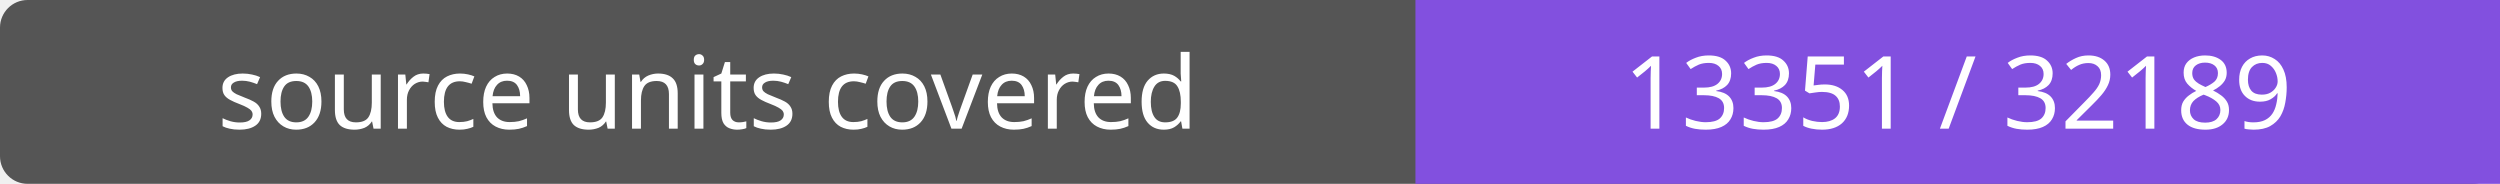
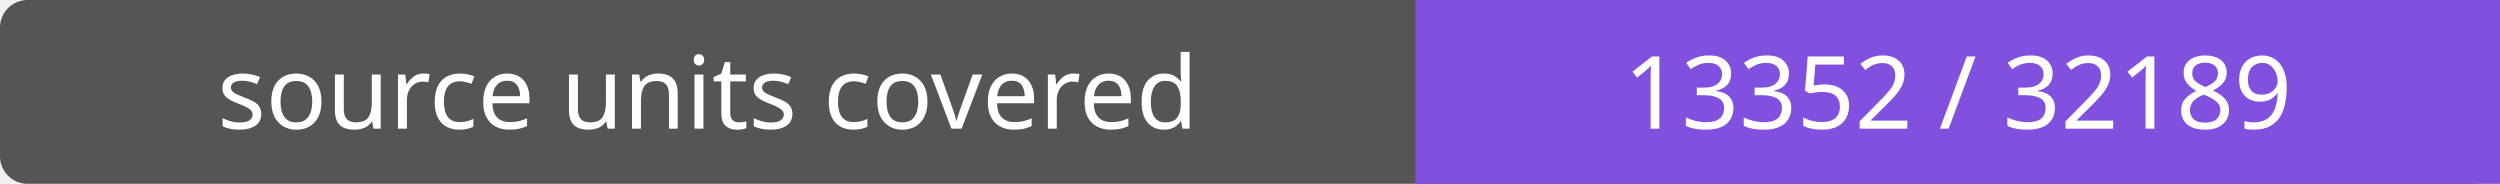
- <svg xmlns="http://www.w3.org/2000/svg" width="272" height="20" role="img" aria-label="source units covered: 13351 / 32189">
+ <svg xmlns="http://www.w3.org/2000/svg" width="272" height="20" role="img" aria-label="source units covered: 13352 / 32189">
  <rect width="272" height="20" rx="3" fill="#555" />
  <path fill="#8250df" d="M154 0h118v20H154z" />
  <g fill="#fff" text-anchor="middle" font-family="Verdana,sans-serif" font-size="11">
    <text x="77.0" y="14">source units covered</text>
-     <text x="213.0" y="14">13351 / 32189</text>
+     <text x="213.0" y="14">13352 / 32189</text>
  </g>
</svg>
